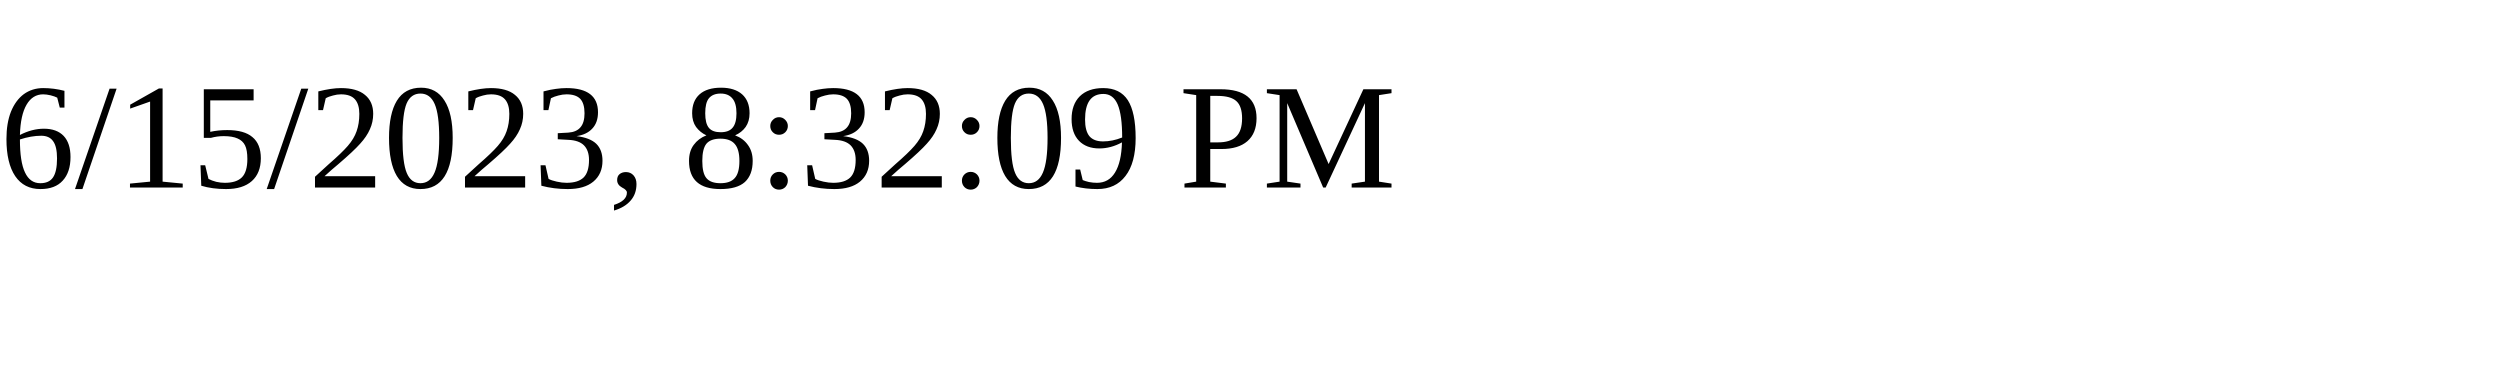
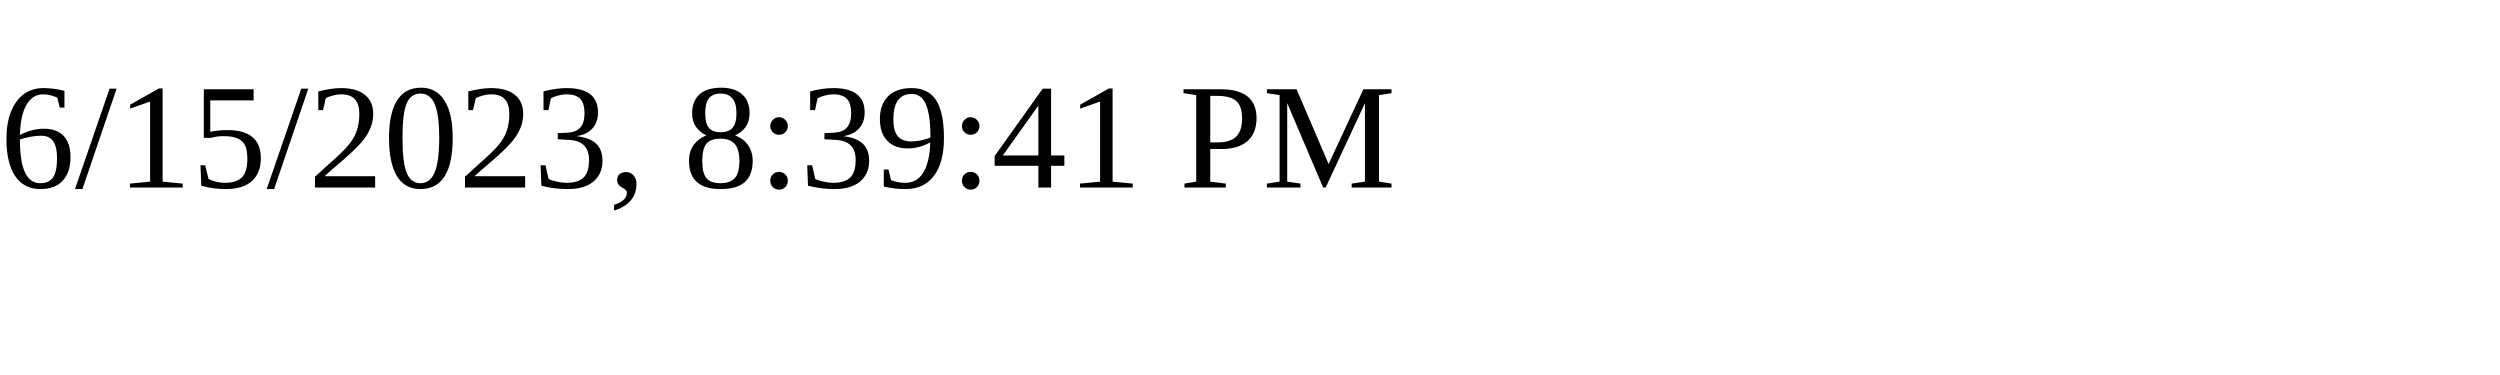
<svg xmlns="http://www.w3.org/2000/svg" height="30" width="200">
-   <text x="0" y="15">6/15/2023, 8:32:09 PM</text>
+   <text x="0" y="15">6/15/2023, 8:39:41 PM</text>
</svg>
